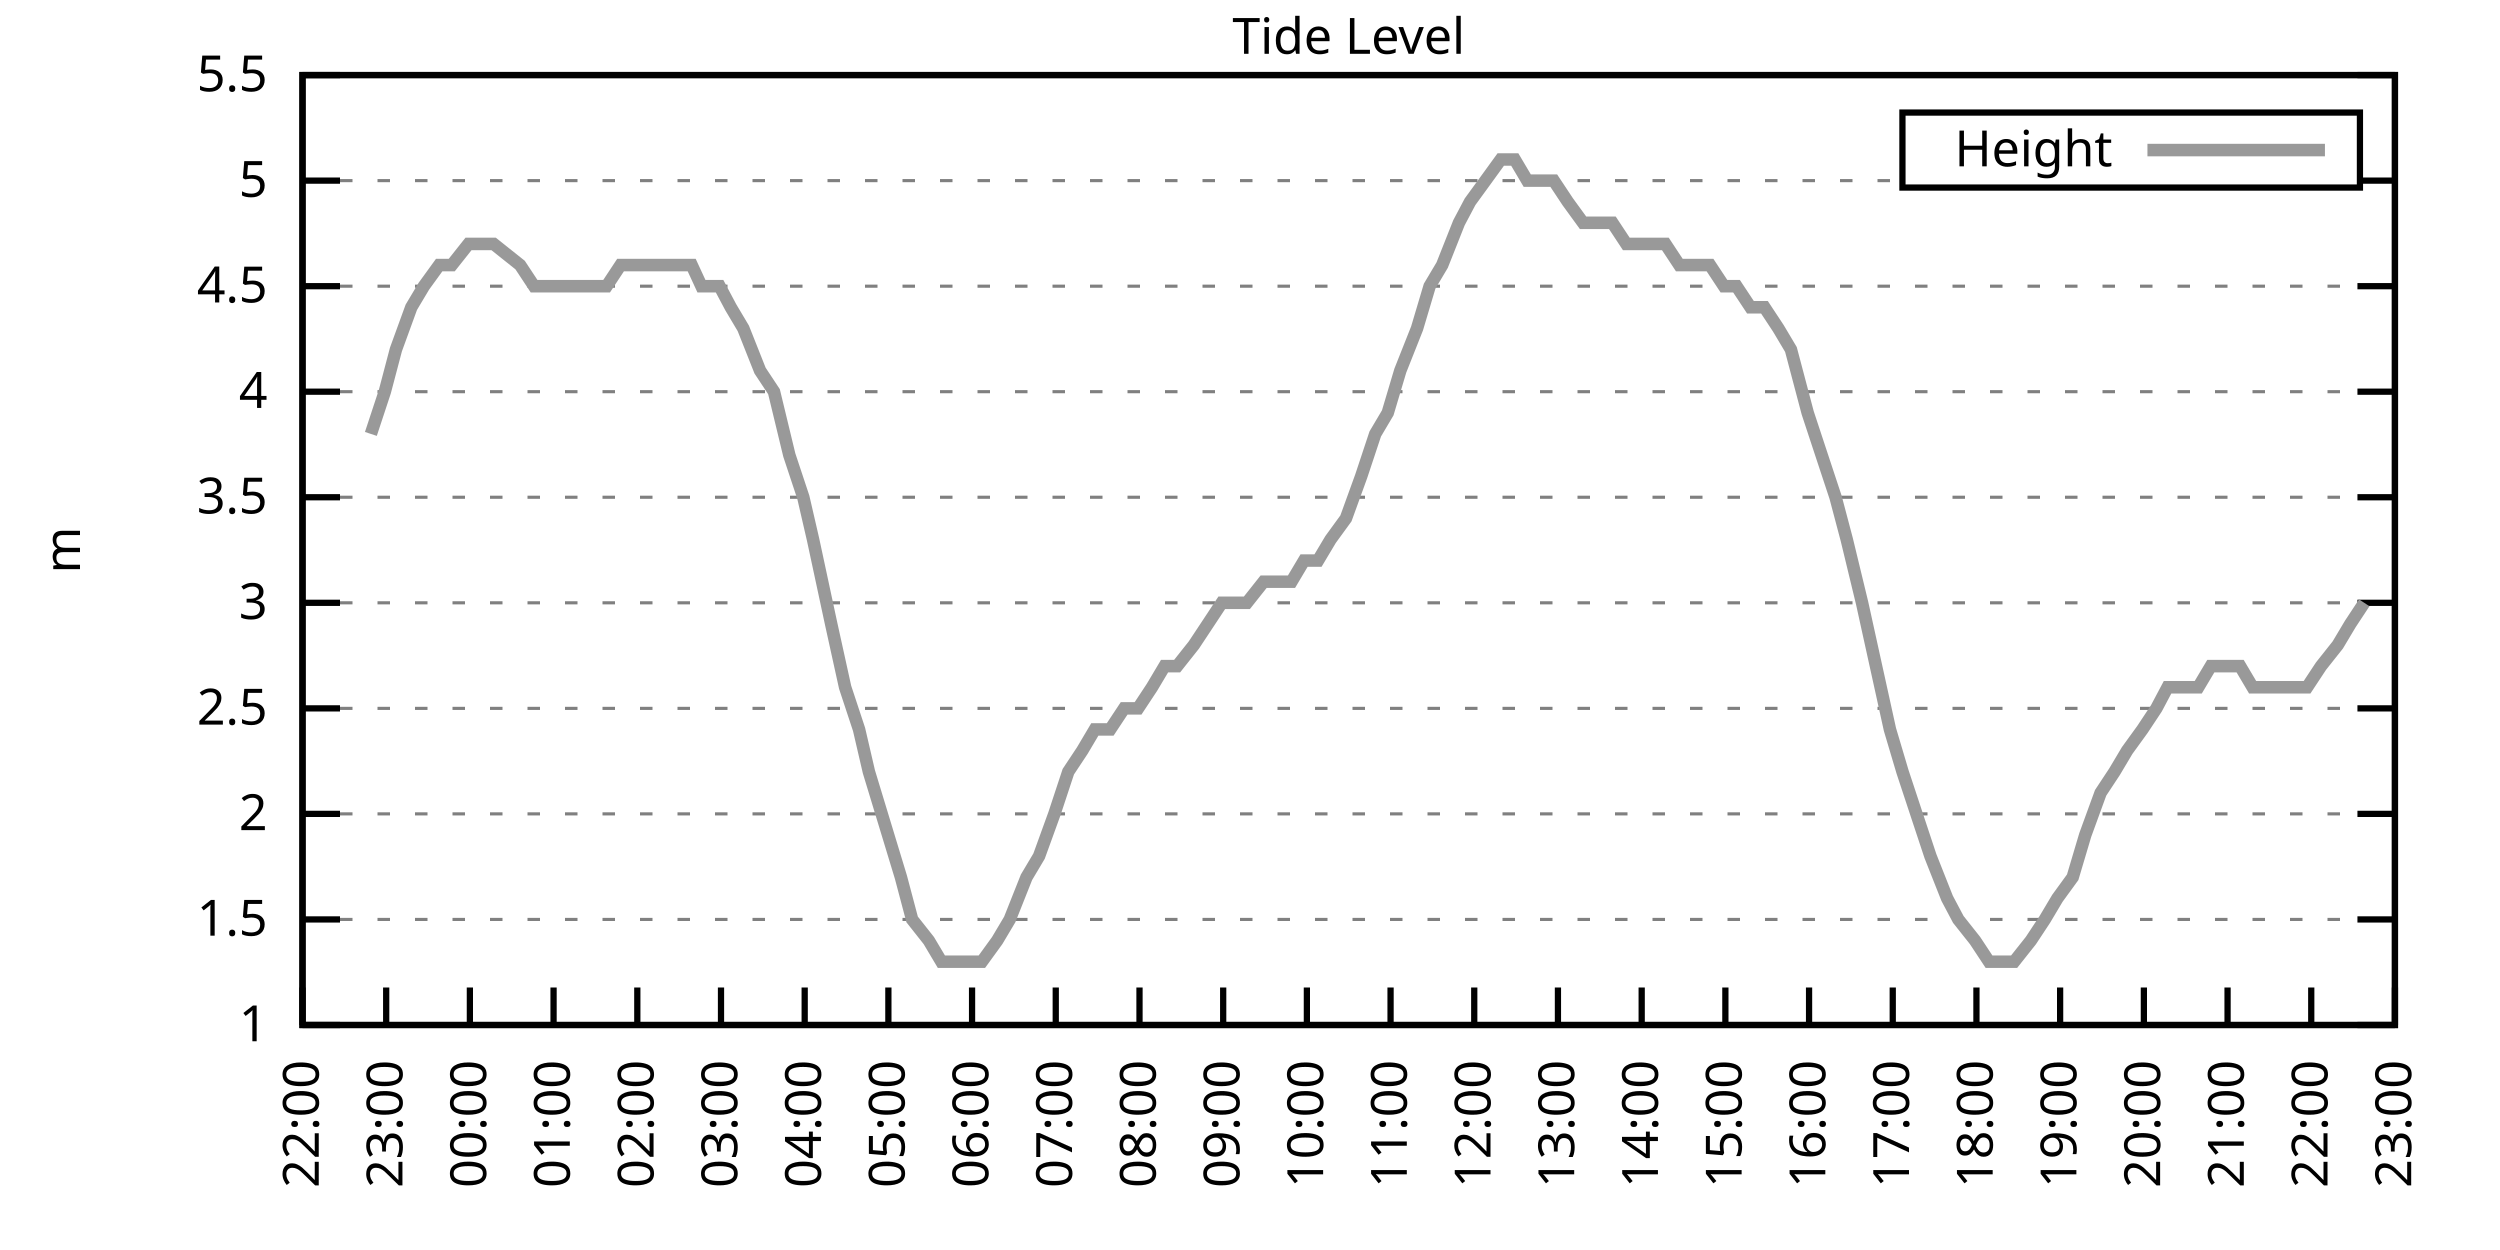
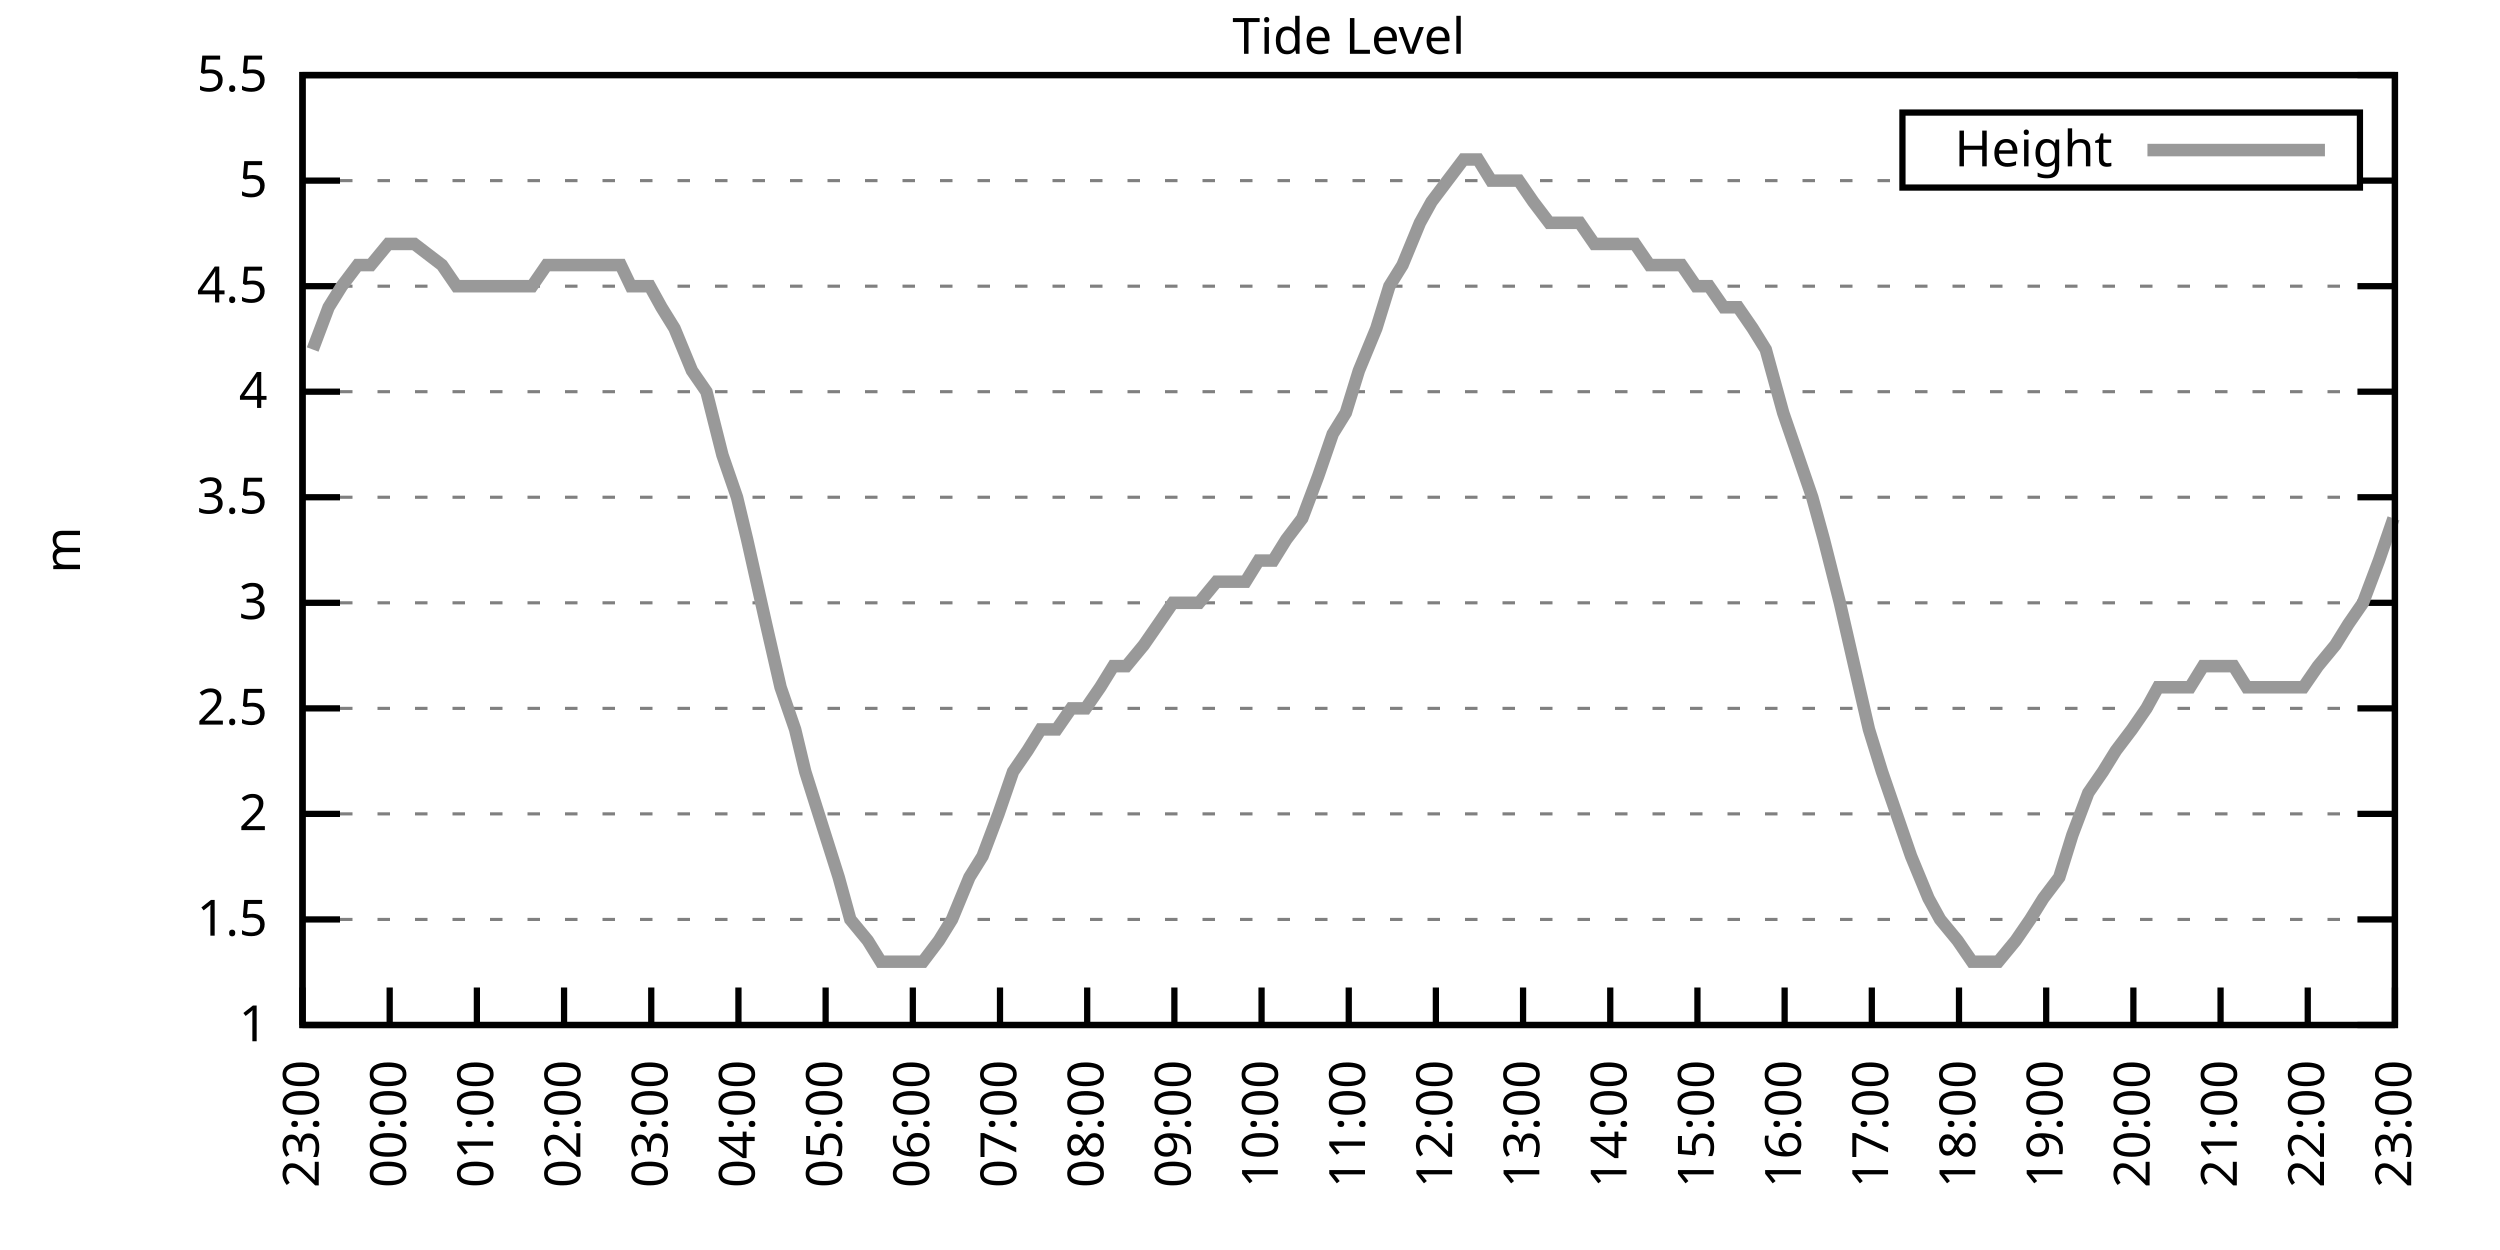
<svg xmlns="http://www.w3.org/2000/svg" xmlns:xlink="http://www.w3.org/1999/xlink" width="400" height="200" viewBox="0 0 400 200">
  <g id="gnuplot_canvas">
    <rect x="0" y="0" width="400" height="200" fill="none" />
    <defs>
      <circle id="gpDot" r="0.5" stroke-width="0.5" stroke="currentColor" />
      <path id="gpPt0" stroke-width="0.333" stroke="currentColor" d="M-1,0 h2 M0,-1 v2" />
      <path id="gpPt1" stroke-width="0.333" stroke="currentColor" d="M-1,-1 L1,1 M1,-1 L-1,1" />
      <path id="gpPt2" stroke-width="0.333" stroke="currentColor" d="M-1,0 L1,0 M0,-1 L0,1 M-1,-1 L1,1 M-1,1 L1,-1" />
      <rect id="gpPt3" stroke-width="0.333" stroke="currentColor" x="-1" y="-1" width="2" height="2" />
      <rect id="gpPt4" stroke-width="0.333" stroke="currentColor" fill="currentColor" x="-1" y="-1" width="2" height="2" />
      <circle id="gpPt5" stroke-width="0.333" stroke="currentColor" cx="0" cy="0" r="1" />
      <use xlink:href="#gpPt5" id="gpPt6" fill="currentColor" stroke="none" />
      <path id="gpPt7" stroke-width="0.333" stroke="currentColor" d="M0,-1.33 L-1.33,0.67 L1.33,0.67 z" />
      <use xlink:href="#gpPt7" id="gpPt8" fill="currentColor" stroke="none" />
      <use xlink:href="#gpPt7" id="gpPt9" stroke="currentColor" transform="rotate(180)" />
      <use xlink:href="#gpPt9" id="gpPt10" fill="currentColor" stroke="none" />
      <use xlink:href="#gpPt3" id="gpPt11" stroke="currentColor" transform="rotate(45)" />
      <use xlink:href="#gpPt11" id="gpPt12" fill="currentColor" stroke="none" />
      <path id="gpPt13" stroke-width="0.333" stroke="currentColor" d="M0,1.330 L1.265,0.411 L0.782,-1.067 L-0.782,-1.076 L-1.265,0.411 z" />
      <use xlink:href="#gpPt13" id="gpPt14" fill="currentColor" stroke="none" />
      <filter id="textbox" filterUnits="objectBoundingBox" x="0" y="0" height="1" width="1">
        <feFlood flood-color="white" flood-opacity="1" result="bgnd" />
        <feComposite in="SourceGraphic" in2="bgnd" operator="atop" />
      </filter>
      <filter id="greybox" filterUnits="objectBoundingBox" x="0" y="0" height="1" width="1">
        <feFlood flood-color="lightgrey" flood-opacity="1" result="grey" />
        <feComposite in="SourceGraphic" in2="grey" operator="atop" />
      </filter>
    </defs>
    <g fill="none" color="white" stroke="currentColor" stroke-width="1.00" stroke-linecap="butt" stroke-linejoin="miter">
</g>
    <g fill="none" color="black" stroke="currentColor" stroke-width="1.00" stroke-linecap="butt" stroke-linejoin="miter">
      <g stroke="none" shape-rendering="crispEdges">
        <polygon fill="rgb(255, 255, 255)" points="48.40,164.00 383.18,164.00 383.18,12.02 48.40,12.02 " />
      </g>
    </g>
    <g fill="none" color="black" stroke="currentColor" stroke-width="1.00" stroke-linecap="butt" stroke-linejoin="miter">
</g>
    <g fill="none" color="black" stroke="black" stroke-width="0.50" stroke-linecap="butt" stroke-linejoin="miter">
</g>
    <g fill="none" color="gray" stroke="currentColor" stroke-width="0.50" stroke-linecap="butt" stroke-linejoin="miter">
      <path stroke="gray" stroke-dasharray="2,4" class="gridline" d="M48.40,164.00 L383.19,164.00  " />
    </g>
    <g fill="none" color="gray" stroke="gray" stroke-width="1.00" stroke-linecap="butt" stroke-linejoin="miter">
</g>
    <g fill="none" color="black" stroke="currentColor" stroke-width="1.00" stroke-linecap="butt" stroke-linejoin="miter">
      <path stroke="black" d="M48.40,164.00 L54.40,164.00 M383.19,164.00 L377.19,164.00  " />
      <g transform="translate(42.80,166.60)" stroke="none" fill="black" font-family="Sans" font-size="8.00" text-anchor="end">
        <text>
          <tspan font-family="Sans"> 1</tspan>
        </text>
      </g>
    </g>
    <g fill="none" color="black" stroke="currentColor" stroke-width="1.00" stroke-linecap="butt" stroke-linejoin="miter">
</g>
    <g fill="none" color="black" stroke="black" stroke-width="0.50" stroke-linecap="butt" stroke-linejoin="miter">
</g>
    <g fill="none" color="gray" stroke="currentColor" stroke-width="0.50" stroke-linecap="butt" stroke-linejoin="miter">
      <path stroke="gray" stroke-dasharray="2,4" class="gridline" d="M48.40,147.11 L383.19,147.11  " />
    </g>
    <g fill="none" color="gray" stroke="gray" stroke-width="1.00" stroke-linecap="butt" stroke-linejoin="miter">
</g>
    <g fill="none" color="black" stroke="currentColor" stroke-width="1.00" stroke-linecap="butt" stroke-linejoin="miter">
      <path stroke="black" d="M48.40,147.11 L54.40,147.11 M383.19,147.11 L377.19,147.11  " />
      <g transform="translate(42.80,149.71)" stroke="none" fill="black" font-family="Sans" font-size="8.00" text-anchor="end">
        <text>
          <tspan font-family="Sans"> 1.5</tspan>
        </text>
      </g>
    </g>
    <g fill="none" color="black" stroke="currentColor" stroke-width="1.00" stroke-linecap="butt" stroke-linejoin="miter">
</g>
    <g fill="none" color="black" stroke="black" stroke-width="0.50" stroke-linecap="butt" stroke-linejoin="miter">
</g>
    <g fill="none" color="gray" stroke="currentColor" stroke-width="0.50" stroke-linecap="butt" stroke-linejoin="miter">
      <path stroke="gray" stroke-dasharray="2,4" class="gridline" d="M48.40,130.22 L383.19,130.22  " />
    </g>
    <g fill="none" color="gray" stroke="gray" stroke-width="1.00" stroke-linecap="butt" stroke-linejoin="miter">
</g>
    <g fill="none" color="black" stroke="currentColor" stroke-width="1.00" stroke-linecap="butt" stroke-linejoin="miter">
      <path stroke="black" d="M48.40,130.22 L54.40,130.22 M383.19,130.22 L377.19,130.22  " />
      <g transform="translate(42.80,132.82)" stroke="none" fill="black" font-family="Sans" font-size="8.00" text-anchor="end">
        <text>
          <tspan font-family="Sans"> 2</tspan>
        </text>
      </g>
    </g>
    <g fill="none" color="black" stroke="currentColor" stroke-width="1.00" stroke-linecap="butt" stroke-linejoin="miter">
</g>
    <g fill="none" color="black" stroke="black" stroke-width="0.50" stroke-linecap="butt" stroke-linejoin="miter">
</g>
    <g fill="none" color="gray" stroke="currentColor" stroke-width="0.50" stroke-linecap="butt" stroke-linejoin="miter">
      <path stroke="gray" stroke-dasharray="2,4" class="gridline" d="M48.40,113.34 L383.19,113.34  " />
    </g>
    <g fill="none" color="gray" stroke="gray" stroke-width="1.00" stroke-linecap="butt" stroke-linejoin="miter">
</g>
    <g fill="none" color="black" stroke="currentColor" stroke-width="1.00" stroke-linecap="butt" stroke-linejoin="miter">
      <path stroke="black" d="M48.40,113.34 L54.40,113.34 M383.19,113.34 L377.19,113.34  " />
      <g transform="translate(42.80,115.94)" stroke="none" fill="black" font-family="Sans" font-size="8.00" text-anchor="end">
        <text>
          <tspan font-family="Sans"> 2.5</tspan>
        </text>
      </g>
    </g>
    <g fill="none" color="black" stroke="currentColor" stroke-width="1.00" stroke-linecap="butt" stroke-linejoin="miter">
</g>
    <g fill="none" color="black" stroke="black" stroke-width="0.50" stroke-linecap="butt" stroke-linejoin="miter">
</g>
    <g fill="none" color="gray" stroke="currentColor" stroke-width="0.50" stroke-linecap="butt" stroke-linejoin="miter">
      <path stroke="gray" stroke-dasharray="2,4" class="gridline" d="M48.40,96.45 L383.19,96.45  " />
    </g>
    <g fill="none" color="gray" stroke="gray" stroke-width="1.00" stroke-linecap="butt" stroke-linejoin="miter">
</g>
    <g fill="none" color="black" stroke="currentColor" stroke-width="1.00" stroke-linecap="butt" stroke-linejoin="miter">
      <path stroke="black" d="M48.40,96.45 L54.40,96.45 M383.19,96.45 L377.19,96.45  " />
      <g transform="translate(42.80,99.05)" stroke="none" fill="black" font-family="Sans" font-size="8.00" text-anchor="end">
        <text>
          <tspan font-family="Sans"> 3</tspan>
        </text>
      </g>
    </g>
    <g fill="none" color="black" stroke="currentColor" stroke-width="1.00" stroke-linecap="butt" stroke-linejoin="miter">
</g>
    <g fill="none" color="black" stroke="black" stroke-width="0.50" stroke-linecap="butt" stroke-linejoin="miter">
</g>
    <g fill="none" color="gray" stroke="currentColor" stroke-width="0.50" stroke-linecap="butt" stroke-linejoin="miter">
      <path stroke="gray" stroke-dasharray="2,4" class="gridline" d="M48.40,79.56 L383.19,79.56  " />
    </g>
    <g fill="none" color="gray" stroke="gray" stroke-width="1.00" stroke-linecap="butt" stroke-linejoin="miter">
</g>
    <g fill="none" color="black" stroke="currentColor" stroke-width="1.00" stroke-linecap="butt" stroke-linejoin="miter">
      <path stroke="black" d="M48.40,79.56 L54.40,79.56 M383.19,79.56 L377.19,79.56  " />
      <g transform="translate(42.80,82.16)" stroke="none" fill="black" font-family="Sans" font-size="8.00" text-anchor="end">
        <text>
          <tspan font-family="Sans"> 3.5</tspan>
        </text>
      </g>
    </g>
    <g fill="none" color="black" stroke="currentColor" stroke-width="1.00" stroke-linecap="butt" stroke-linejoin="miter">
</g>
    <g fill="none" color="black" stroke="black" stroke-width="0.50" stroke-linecap="butt" stroke-linejoin="miter">
</g>
    <g fill="none" color="gray" stroke="currentColor" stroke-width="0.50" stroke-linecap="butt" stroke-linejoin="miter">
      <path stroke="gray" stroke-dasharray="2,4" class="gridline" d="M48.40,62.67 L383.19,62.67  " />
    </g>
    <g fill="none" color="gray" stroke="gray" stroke-width="1.00" stroke-linecap="butt" stroke-linejoin="miter">
</g>
    <g fill="none" color="black" stroke="currentColor" stroke-width="1.00" stroke-linecap="butt" stroke-linejoin="miter">
      <path stroke="black" d="M48.40,62.67 L54.40,62.67 M383.19,62.67 L377.19,62.67  " />
      <g transform="translate(42.80,65.27)" stroke="none" fill="black" font-family="Sans" font-size="8.00" text-anchor="end">
        <text>
          <tspan font-family="Sans"> 4</tspan>
        </text>
      </g>
    </g>
    <g fill="none" color="black" stroke="currentColor" stroke-width="1.00" stroke-linecap="butt" stroke-linejoin="miter">
</g>
    <g fill="none" color="black" stroke="black" stroke-width="0.50" stroke-linecap="butt" stroke-linejoin="miter">
</g>
    <g fill="none" color="gray" stroke="currentColor" stroke-width="0.50" stroke-linecap="butt" stroke-linejoin="miter">
      <path stroke="gray" stroke-dasharray="2,4" class="gridline" d="M48.40,45.79 L383.19,45.79  " />
    </g>
    <g fill="none" color="gray" stroke="gray" stroke-width="1.00" stroke-linecap="butt" stroke-linejoin="miter">
</g>
    <g fill="none" color="black" stroke="currentColor" stroke-width="1.00" stroke-linecap="butt" stroke-linejoin="miter">
      <path stroke="black" d="M48.40,45.79 L54.40,45.79 M383.19,45.79 L377.19,45.79  " />
      <g transform="translate(42.80,48.39)" stroke="none" fill="black" font-family="Sans" font-size="8.00" text-anchor="end">
        <text>
          <tspan font-family="Sans"> 4.5</tspan>
        </text>
      </g>
    </g>
    <g fill="none" color="black" stroke="currentColor" stroke-width="1.00" stroke-linecap="butt" stroke-linejoin="miter">
</g>
    <g fill="none" color="black" stroke="black" stroke-width="0.50" stroke-linecap="butt" stroke-linejoin="miter">
</g>
    <g fill="none" color="gray" stroke="currentColor" stroke-width="0.50" stroke-linecap="butt" stroke-linejoin="miter">
      <path stroke="gray" stroke-dasharray="2,4" class="gridline" d="M48.40,28.90 L304.39,28.90 M377.59,28.90 L383.19,28.90  " />
    </g>
    <g fill="none" color="gray" stroke="gray" stroke-width="1.00" stroke-linecap="butt" stroke-linejoin="miter">
</g>
    <g fill="none" color="black" stroke="currentColor" stroke-width="1.00" stroke-linecap="butt" stroke-linejoin="miter">
      <path stroke="black" d="M48.40,28.90 L54.40,28.90 M383.19,28.90 L377.19,28.90  " />
      <g transform="translate(42.80,31.50)" stroke="none" fill="black" font-family="Sans" font-size="8.00" text-anchor="end">
        <text>
          <tspan font-family="Sans"> 5</tspan>
        </text>
      </g>
    </g>
    <g fill="none" color="black" stroke="currentColor" stroke-width="1.00" stroke-linecap="butt" stroke-linejoin="miter">
</g>
    <g fill="none" color="black" stroke="black" stroke-width="0.50" stroke-linecap="butt" stroke-linejoin="miter">
</g>
    <g fill="none" color="gray" stroke="currentColor" stroke-width="0.50" stroke-linecap="butt" stroke-linejoin="miter">
      <path stroke="gray" stroke-dasharray="2,4" class="gridline" d="M48.40,12.01 L383.19,12.01  " />
    </g>
    <g fill="none" color="gray" stroke="gray" stroke-width="1.00" stroke-linecap="butt" stroke-linejoin="miter">
</g>
    <g fill="none" color="black" stroke="currentColor" stroke-width="1.00" stroke-linecap="butt" stroke-linejoin="miter">
      <path stroke="black" d="M48.40,12.01 L54.40,12.01 M383.19,12.01 L377.19,12.01  " />
      <g transform="translate(42.80,14.61)" stroke="none" fill="black" font-family="Sans" font-size="8.00" text-anchor="end">
        <text>
          <tspan font-family="Sans"> 5.5</tspan>
        </text>
      </g>
    </g>
    <g fill="none" color="black" stroke="currentColor" stroke-width="1.00" stroke-linecap="butt" stroke-linejoin="miter">
      <path stroke="black" d="M48.40,164.00 L48.40,158.00  " />
      <g transform="translate(51.00,169.60) rotate(270.00)" stroke="none" fill="black" font-family="Sans" font-size="8.00" text-anchor="end">
        <text>
-           <tspan font-family="Sans">22:00</tspan>
-         </text>
-       </g>
-     </g>
-     <g fill="none" color="black" stroke="currentColor" stroke-width="1.00" stroke-linecap="butt" stroke-linejoin="miter">
-       <path stroke="black" d="M61.79,164.00 L61.79,158.00  " />
-       <g transform="translate(64.39,169.60) rotate(270.00)" stroke="none" fill="black" font-family="Sans" font-size="8.00" text-anchor="end">
-         <text>
          <tspan font-family="Sans">23:00</tspan>
        </text>
      </g>
    </g>
    <g fill="none" color="black" stroke="currentColor" stroke-width="1.00" stroke-linecap="butt" stroke-linejoin="miter">
-       <path stroke="black" d="M75.18,164.00 L75.18,158.00  " />
-       <g transform="translate(77.78,169.60) rotate(270.00)" stroke="none" fill="black" font-family="Sans" font-size="8.00" text-anchor="end">
+       <path stroke="black" d="M62.35,164.00 L62.35,158.00  " />
+       <g transform="translate(64.95,169.60) rotate(270.00)" stroke="none" fill="black" font-family="Sans" font-size="8.00" text-anchor="end">
        <text>
          <tspan font-family="Sans">00:00</tspan>
        </text>
      </g>
    </g>
    <g fill="none" color="black" stroke="currentColor" stroke-width="1.00" stroke-linecap="butt" stroke-linejoin="miter">
-       <path stroke="black" d="M88.57,164.00 L88.57,158.00  " />
-       <g transform="translate(91.17,169.60) rotate(270.00)" stroke="none" fill="black" font-family="Sans" font-size="8.00" text-anchor="end">
+       <path stroke="black" d="M76.30,164.00 L76.30,158.00  " />
+       <g transform="translate(78.90,169.60) rotate(270.00)" stroke="none" fill="black" font-family="Sans" font-size="8.00" text-anchor="end">
        <text>
          <tspan font-family="Sans">01:00</tspan>
        </text>
      </g>
    </g>
    <g fill="none" color="black" stroke="currentColor" stroke-width="1.00" stroke-linecap="butt" stroke-linejoin="miter">
-       <path stroke="black" d="M101.97,164.00 L101.97,158.00  " />
-       <g transform="translate(104.57,169.60) rotate(270.00)" stroke="none" fill="black" font-family="Sans" font-size="8.00" text-anchor="end">
+       <path stroke="black" d="M90.25,164.00 L90.25,158.00  " />
+       <g transform="translate(92.85,169.60) rotate(270.00)" stroke="none" fill="black" font-family="Sans" font-size="8.00" text-anchor="end">
        <text>
          <tspan font-family="Sans">02:00</tspan>
        </text>
      </g>
    </g>
    <g fill="none" color="black" stroke="currentColor" stroke-width="1.00" stroke-linecap="butt" stroke-linejoin="miter">
-       <path stroke="black" d="M115.36,164.00 L115.36,158.00  " />
-       <g transform="translate(117.96,169.60) rotate(270.00)" stroke="none" fill="black" font-family="Sans" font-size="8.00" text-anchor="end">
+       <path stroke="black" d="M104.20,164.00 L104.20,158.00  " />
+       <g transform="translate(106.80,169.60) rotate(270.00)" stroke="none" fill="black" font-family="Sans" font-size="8.00" text-anchor="end">
        <text>
          <tspan font-family="Sans">03:00</tspan>
        </text>
      </g>
    </g>
    <g fill="none" color="black" stroke="currentColor" stroke-width="1.00" stroke-linecap="butt" stroke-linejoin="miter">
-       <path stroke="black" d="M128.75,164.00 L128.75,158.00  " />
-       <g transform="translate(131.35,169.60) rotate(270.00)" stroke="none" fill="black" font-family="Sans" font-size="8.00" text-anchor="end">
+       <path stroke="black" d="M118.15,164.00 L118.15,158.00  " />
+       <g transform="translate(120.75,169.60) rotate(270.00)" stroke="none" fill="black" font-family="Sans" font-size="8.00" text-anchor="end">
        <text>
          <tspan font-family="Sans">04:00</tspan>
        </text>
      </g>
    </g>
    <g fill="none" color="black" stroke="currentColor" stroke-width="1.00" stroke-linecap="butt" stroke-linejoin="miter">
-       <path stroke="black" d="M142.14,164.00 L142.14,158.00  " />
-       <g transform="translate(144.74,169.60) rotate(270.00)" stroke="none" fill="black" font-family="Sans" font-size="8.00" text-anchor="end">
+       <path stroke="black" d="M132.10,164.00 L132.10,158.00  " />
+       <g transform="translate(134.70,169.60) rotate(270.00)" stroke="none" fill="black" font-family="Sans" font-size="8.00" text-anchor="end">
        <text>
          <tspan font-family="Sans">05:00</tspan>
        </text>
      </g>
    </g>
    <g fill="none" color="black" stroke="currentColor" stroke-width="1.00" stroke-linecap="butt" stroke-linejoin="miter">
-       <path stroke="black" d="M155.53,164.00 L155.53,158.00  " />
-       <g transform="translate(158.13,169.60) rotate(270.00)" stroke="none" fill="black" font-family="Sans" font-size="8.00" text-anchor="end">
+       <path stroke="black" d="M146.05,164.00 L146.05,158.00  " />
+       <g transform="translate(148.65,169.60) rotate(270.00)" stroke="none" fill="black" font-family="Sans" font-size="8.00" text-anchor="end">
        <text>
          <tspan font-family="Sans">06:00</tspan>
        </text>
      </g>
    </g>
    <g fill="none" color="black" stroke="currentColor" stroke-width="1.00" stroke-linecap="butt" stroke-linejoin="miter">
-       <path stroke="black" d="M168.92,164.00 L168.92,158.00  " />
-       <g transform="translate(171.52,169.60) rotate(270.00)" stroke="none" fill="black" font-family="Sans" font-size="8.00" text-anchor="end">
+       <path stroke="black" d="M160.00,164.00 L160.00,158.00  " />
+       <g transform="translate(162.60,169.60) rotate(270.00)" stroke="none" fill="black" font-family="Sans" font-size="8.00" text-anchor="end">
        <text>
          <tspan font-family="Sans">07:00</tspan>
        </text>
      </g>
    </g>
    <g fill="none" color="black" stroke="currentColor" stroke-width="1.00" stroke-linecap="butt" stroke-linejoin="miter">
-       <path stroke="black" d="M182.32,164.00 L182.32,158.00  " />
-       <g transform="translate(184.92,169.60) rotate(270.00)" stroke="none" fill="black" font-family="Sans" font-size="8.00" text-anchor="end">
+       <path stroke="black" d="M173.95,164.00 L173.95,158.00  " />
+       <g transform="translate(176.55,169.60) rotate(270.00)" stroke="none" fill="black" font-family="Sans" font-size="8.00" text-anchor="end">
        <text>
          <tspan font-family="Sans">08:00</tspan>
        </text>
      </g>
    </g>
    <g fill="none" color="black" stroke="currentColor" stroke-width="1.00" stroke-linecap="butt" stroke-linejoin="miter">
-       <path stroke="black" d="M195.71,164.00 L195.71,158.00  " />
-       <g transform="translate(198.31,169.60) rotate(270.00)" stroke="none" fill="black" font-family="Sans" font-size="8.00" text-anchor="end">
+       <path stroke="black" d="M187.90,164.00 L187.90,158.00  " />
+       <g transform="translate(190.50,169.60) rotate(270.00)" stroke="none" fill="black" font-family="Sans" font-size="8.00" text-anchor="end">
        <text>
          <tspan font-family="Sans">09:00</tspan>
        </text>
      </g>
    </g>
    <g fill="none" color="black" stroke="currentColor" stroke-width="1.00" stroke-linecap="butt" stroke-linejoin="miter">
-       <path stroke="black" d="M209.10,164.00 L209.10,158.00  " />
-       <g transform="translate(211.70,169.60) rotate(270.00)" stroke="none" fill="black" font-family="Sans" font-size="8.00" text-anchor="end">
+       <path stroke="black" d="M201.85,164.00 L201.85,158.00  " />
+       <g transform="translate(204.45,169.60) rotate(270.00)" stroke="none" fill="black" font-family="Sans" font-size="8.00" text-anchor="end">
        <text>
          <tspan font-family="Sans">10:00</tspan>
        </text>
      </g>
    </g>
    <g fill="none" color="black" stroke="currentColor" stroke-width="1.00" stroke-linecap="butt" stroke-linejoin="miter">
-       <path stroke="black" d="M222.49,164.00 L222.49,158.00  " />
-       <g transform="translate(225.09,169.60) rotate(270.00)" stroke="none" fill="black" font-family="Sans" font-size="8.00" text-anchor="end">
+       <path stroke="black" d="M215.80,164.00 L215.80,158.00  " />
+       <g transform="translate(218.40,169.60) rotate(270.00)" stroke="none" fill="black" font-family="Sans" font-size="8.00" text-anchor="end">
        <text>
          <tspan font-family="Sans">11:00</tspan>
        </text>
      </g>
    </g>
    <g fill="none" color="black" stroke="currentColor" stroke-width="1.00" stroke-linecap="butt" stroke-linejoin="miter">
-       <path stroke="black" d="M235.88,164.00 L235.88,158.00  " />
-       <g transform="translate(238.48,169.60) rotate(270.00)" stroke="none" fill="black" font-family="Sans" font-size="8.00" text-anchor="end">
+       <path stroke="black" d="M229.74,164.00 L229.74,158.00  " />
+       <g transform="translate(232.34,169.60) rotate(270.00)" stroke="none" fill="black" font-family="Sans" font-size="8.00" text-anchor="end">
        <text>
          <tspan font-family="Sans">12:00</tspan>
        </text>
      </g>
    </g>
    <g fill="none" color="black" stroke="currentColor" stroke-width="1.00" stroke-linecap="butt" stroke-linejoin="miter">
-       <path stroke="black" d="M249.27,164.00 L249.27,158.00  " />
-       <g transform="translate(251.87,169.60) rotate(270.00)" stroke="none" fill="black" font-family="Sans" font-size="8.00" text-anchor="end">
+       <path stroke="black" d="M243.69,164.00 L243.69,158.00  " />
+       <g transform="translate(246.29,169.60) rotate(270.00)" stroke="none" fill="black" font-family="Sans" font-size="8.00" text-anchor="end">
        <text>
          <tspan font-family="Sans">13:00</tspan>
        </text>
      </g>
    </g>
    <g fill="none" color="black" stroke="currentColor" stroke-width="1.00" stroke-linecap="butt" stroke-linejoin="miter">
-       <path stroke="black" d="M262.67,164.00 L262.67,158.00  " />
-       <g transform="translate(265.27,169.60) rotate(270.00)" stroke="none" fill="black" font-family="Sans" font-size="8.00" text-anchor="end">
+       <path stroke="black" d="M257.64,164.00 L257.64,158.00  " />
+       <g transform="translate(260.24,169.60) rotate(270.00)" stroke="none" fill="black" font-family="Sans" font-size="8.00" text-anchor="end">
        <text>
          <tspan font-family="Sans">14:00</tspan>
        </text>
      </g>
    </g>
    <g fill="none" color="black" stroke="currentColor" stroke-width="1.00" stroke-linecap="butt" stroke-linejoin="miter">
-       <path stroke="black" d="M276.06,164.00 L276.06,158.00  " />
-       <g transform="translate(278.66,169.60) rotate(270.00)" stroke="none" fill="black" font-family="Sans" font-size="8.00" text-anchor="end">
+       <path stroke="black" d="M271.59,164.00 L271.59,158.00  " />
+       <g transform="translate(274.19,169.60) rotate(270.00)" stroke="none" fill="black" font-family="Sans" font-size="8.00" text-anchor="end">
        <text>
          <tspan font-family="Sans">15:00</tspan>
        </text>
      </g>
    </g>
    <g fill="none" color="black" stroke="currentColor" stroke-width="1.00" stroke-linecap="butt" stroke-linejoin="miter">
-       <path stroke="black" d="M289.45,164.00 L289.45,158.00  " />
-       <g transform="translate(292.05,169.60) rotate(270.00)" stroke="none" fill="black" font-family="Sans" font-size="8.00" text-anchor="end">
+       <path stroke="black" d="M285.54,164.00 L285.54,158.00  " />
+       <g transform="translate(288.14,169.60) rotate(270.00)" stroke="none" fill="black" font-family="Sans" font-size="8.00" text-anchor="end">
        <text>
          <tspan font-family="Sans">16:00</tspan>
        </text>
      </g>
    </g>
    <g fill="none" color="black" stroke="currentColor" stroke-width="1.00" stroke-linecap="butt" stroke-linejoin="miter">
-       <path stroke="black" d="M302.84,164.00 L302.84,158.00  " />
-       <g transform="translate(305.44,169.60) rotate(270.00)" stroke="none" fill="black" font-family="Sans" font-size="8.00" text-anchor="end">
+       <path stroke="black" d="M299.49,164.00 L299.49,158.00  " />
+       <g transform="translate(302.09,169.60) rotate(270.00)" stroke="none" fill="black" font-family="Sans" font-size="8.00" text-anchor="end">
        <text>
          <tspan font-family="Sans">17:00</tspan>
        </text>
      </g>
    </g>
    <g fill="none" color="black" stroke="currentColor" stroke-width="1.00" stroke-linecap="butt" stroke-linejoin="miter">
-       <path stroke="black" d="M316.23,164.00 L316.23,158.00  " />
-       <g transform="translate(318.83,169.60) rotate(270.00)" stroke="none" fill="black" font-family="Sans" font-size="8.00" text-anchor="end">
+       <path stroke="black" d="M313.44,164.00 L313.44,158.00  " />
+       <g transform="translate(316.04,169.60) rotate(270.00)" stroke="none" fill="black" font-family="Sans" font-size="8.00" text-anchor="end">
        <text>
          <tspan font-family="Sans">18:00</tspan>
        </text>
      </g>
    </g>
    <g fill="none" color="black" stroke="currentColor" stroke-width="1.00" stroke-linecap="butt" stroke-linejoin="miter">
-       <path stroke="black" d="M329.62,164.00 L329.62,158.00  " />
-       <g transform="translate(332.22,169.60) rotate(270.00)" stroke="none" fill="black" font-family="Sans" font-size="8.00" text-anchor="end">
+       <path stroke="black" d="M327.39,164.00 L327.39,158.00  " />
+       <g transform="translate(329.99,169.60) rotate(270.00)" stroke="none" fill="black" font-family="Sans" font-size="8.00" text-anchor="end">
        <text>
          <tspan font-family="Sans">19:00</tspan>
        </text>
      </g>
    </g>
    <g fill="none" color="black" stroke="currentColor" stroke-width="1.00" stroke-linecap="butt" stroke-linejoin="miter">
-       <path stroke="black" d="M343.02,164.00 L343.02,158.00  " />
-       <g transform="translate(345.62,169.60) rotate(270.00)" stroke="none" fill="black" font-family="Sans" font-size="8.00" text-anchor="end">
+       <path stroke="black" d="M341.34,164.00 L341.34,158.00  " />
+       <g transform="translate(343.94,169.60) rotate(270.00)" stroke="none" fill="black" font-family="Sans" font-size="8.00" text-anchor="end">
        <text>
          <tspan font-family="Sans">20:00</tspan>
        </text>
      </g>
    </g>
    <g fill="none" color="black" stroke="currentColor" stroke-width="1.00" stroke-linecap="butt" stroke-linejoin="miter">
-       <path stroke="black" d="M356.41,164.00 L356.41,158.00  " />
-       <g transform="translate(359.01,169.60) rotate(270.00)" stroke="none" fill="black" font-family="Sans" font-size="8.00" text-anchor="end">
+       <path stroke="black" d="M355.29,164.00 L355.29,158.00  " />
+       <g transform="translate(357.89,169.60) rotate(270.00)" stroke="none" fill="black" font-family="Sans" font-size="8.00" text-anchor="end">
        <text>
          <tspan font-family="Sans">21:00</tspan>
        </text>
      </g>
    </g>
    <g fill="none" color="black" stroke="currentColor" stroke-width="1.00" stroke-linecap="butt" stroke-linejoin="miter">
-       <path stroke="black" d="M369.80,164.00 L369.80,158.00  " />
-       <g transform="translate(372.40,169.60) rotate(270.00)" stroke="none" fill="black" font-family="Sans" font-size="8.00" text-anchor="end">
+       <path stroke="black" d="M369.24,164.00 L369.24,158.00  " />
+       <g transform="translate(371.84,169.60) rotate(270.00)" stroke="none" fill="black" font-family="Sans" font-size="8.00" text-anchor="end">
        <text>
          <tspan font-family="Sans">22:00</tspan>
        </text>
      </g>
    </g>
    <g fill="none" color="black" stroke="currentColor" stroke-width="1.00" stroke-linecap="butt" stroke-linejoin="miter">
      <path stroke="black" d="M383.19,164.00 L383.19,158.00  " />
      <g transform="translate(385.79,169.60) rotate(270.00)" stroke="none" fill="black" font-family="Sans" font-size="8.00" text-anchor="end">
        <text>
          <tspan font-family="Sans">23:00</tspan>
        </text>
      </g>
    </g>
    <g fill="none" color="black" stroke="currentColor" stroke-width="1.00" stroke-linecap="butt" stroke-linejoin="miter">
</g>
    <g fill="none" color="black" stroke="currentColor" stroke-width="1.00" stroke-linecap="butt" stroke-linejoin="miter">
      <path stroke="black" d="M48.40,12.01 L48.40,164.00 L383.19,164.00 L383.19,12.01 L48.40,12.01 Z  " />
    </g>
    <g fill="none" color="black" stroke="currentColor" stroke-width="1.00" stroke-linecap="butt" stroke-linejoin="miter">
</g>
    <g fill="none" color="black" stroke="currentColor" stroke-width="1.00" stroke-linecap="butt" stroke-linejoin="miter">
      <path stroke="black" d="M304.39,30.01 L304.39,18.01 L377.59,18.01 L377.59,30.01 L304.39,30.01 Z  " />
    </g>
    <g id="Tide_level_plot_1">
      <g fill="none" color="white" stroke="black" stroke-width="2.00" stroke-linecap="butt" stroke-linejoin="miter">
</g>
      <g fill="none" color="black" stroke="currentColor" stroke-width="2.00" stroke-linecap="butt" stroke-linejoin="miter">
        <g transform="translate(337.99,26.61)" stroke="none" fill="black" font-family="Sans" font-size="8.00" text-anchor="end">
          <text>
            <tspan font-family="Sans">Height</tspan>
          </text>
        </g>
      </g>
      <g fill="none" color="black" stroke="currentColor" stroke-width="2.00" stroke-linecap="butt" stroke-linejoin="miter">
-         <path stroke="rgb(153, 153, 153)" d="M343.59,24.01 L371.99,24.01 M59.34,69.43 L61.57,62.67 L63.35,55.92 L65.81,49.16 L67.82,45.79 L70.27,42.41   L72.28,42.41 L74.96,39.03 L76.97,39.03 L78.98,39.03 L83.22,42.41 L85.45,45.79 L87.91,45.79 L89.91,45.79   L92.82,45.79 L94.60,45.79 L97.06,45.79 L99.29,42.41 L101.74,42.41 L103.98,42.41 L105.76,42.41 L107.77,42.41   L110.67,42.41 L112.23,45.79 L115.13,45.79 L116.92,49.16 L118.93,52.54 L121.61,59.30 L123.84,62.67 L126.29,72.81   L128.53,79.56 L130.09,86.32 L132.99,99.83 L135.22,109.96 L137.45,116.71 L139.02,123.47 L144.15,140.36 L145.94,147.11   L148.61,150.49 L150.62,153.87 L153.08,153.87 L155.09,153.87 L157.10,153.87 L159.55,150.49 L161.56,147.11 L164.24,140.36   L166.25,136.98 L168.70,130.22 L170.93,123.47 L173.17,120.09 L175.17,116.71 L177.63,116.71 L179.86,113.34 L182.09,113.34   L184.32,109.96 L186.33,106.58 L188.34,106.58 L191.02,103.20 L193.25,99.83 L195.48,96.45 L197.49,96.45 L199.50,96.45   L202.18,93.07 L204.19,93.07 L206.64,93.07 L208.65,89.69 L210.88,89.69 L212.89,86.32 L215.35,82.94 L217.80,76.18   L220.04,69.43 L222.04,66.05 L224.05,59.30 L226.73,52.54 L228.74,45.79 L230.75,42.41 L233.43,35.65 L235.21,32.28   L237.67,28.90 L240.12,25.52 L242.36,25.52 L244.36,28.90 L246.60,28.90 L248.60,28.90 L250.84,32.28 L253.29,35.65   L255.75,35.65 L257.98,35.65 L260.21,39.03 L262.44,39.03 L264.67,39.03 L266.46,39.03 L268.69,42.41 L271.15,42.41   L273.60,42.41 L275.83,45.79 L277.84,45.79 L280.07,49.16 L282.31,49.16 L284.54,52.54 L286.55,55.92 L289.23,66.05   L291.46,72.81 L293.69,79.56 L295.48,86.32 L297.93,96.45 L300.16,106.58 L302.39,116.71 L304.40,123.47 L306.63,130.22   L308.87,136.98 L311.54,143.73 L313.33,147.11 L316.01,150.49 L318.24,153.87 L320.47,153.87 L322.26,153.87 L324.94,150.49   L327.17,147.11 L329.18,143.73 L331.63,140.36 L333.64,133.60 L336.10,126.85 L338.33,123.47 L340.34,120.09 L342.79,116.71   L345.02,113.34 L346.81,109.96 L348.82,109.96 L351.72,109.96 L353.73,106.58 L355.96,106.58 L358.42,106.58 L360.42,109.96   L362.66,109.96 L365.11,109.96 L367.12,109.96 L369.13,109.96 L371.36,106.58 L374.04,103.20 L376.05,99.83 L378.28,96.45    " />
+         <path stroke="rgb(153, 153, 153)" d="M343.59,24.01 L371.99,24.01 M50.03,55.92 L52.58,49.16 L54.68,45.79 L57.23,42.41 L59.33,42.41 L62.12,39.03   L64.21,39.03 L66.30,39.03 L70.72,42.41 L73.04,45.79 L75.60,45.79 L77.69,45.79 L80.72,45.79 L82.58,45.79   L85.13,45.79 L87.46,42.41 L90.02,42.41 L92.34,42.41 L94.20,42.41 L96.29,42.41 L99.32,42.41 L100.94,45.79   L103.97,45.79 L105.83,49.16 L107.92,52.54 L110.71,59.30 L113.03,62.67 L115.59,72.81 L117.92,79.56 L119.54,86.32   L122.57,99.83 L124.89,109.96 L127.22,116.71 L128.84,123.47 L134.19,140.36 L136.05,147.11 L138.84,150.49 L140.93,153.87   L143.49,153.87 L145.58,153.87 L147.67,153.87 L150.23,150.49 L152.32,147.11 L155.11,140.36 L157.21,136.98 L159.76,130.22   L162.09,123.47 L164.41,120.09 L166.51,116.71 L169.06,116.71 L171.39,113.34 L173.71,113.34 L176.04,109.96 L178.13,106.58   L180.22,106.58 L183.01,103.20 L185.34,99.83 L187.66,96.45 L189.76,96.45 L191.85,96.45 L194.64,93.07 L196.73,93.07   L199.29,93.07 L201.38,89.69 L203.71,89.69 L205.80,86.32 L208.36,82.94 L210.91,76.18 L213.24,69.43 L215.33,66.05   L217.42,59.30 L220.21,52.54 L222.30,45.79 L224.40,42.41 L227.19,35.65 L229.05,32.28 L231.60,28.90 L234.16,25.52   L236.49,25.52 L238.58,28.90 L240.90,28.90 L243.00,28.90 L245.32,32.28 L247.88,35.65 L250.44,35.65 L252.76,35.65   L255.09,39.03 L257.41,39.03 L259.74,39.03 L261.60,39.03 L263.92,42.41 L266.48,42.41 L269.04,42.41 L271.36,45.79   L273.45,45.79 L275.78,49.16 L278.10,49.16 L280.43,52.54 L282.52,55.92 L285.31,66.05 L287.64,72.81 L289.96,79.56   L291.82,86.32 L294.38,96.45 L296.70,106.58 L299.03,116.71 L301.12,123.47 L303.44,130.22 L305.77,136.98 L308.56,143.73   L310.42,147.11 L313.21,150.49 L315.53,153.87 L317.86,153.87 L319.72,153.87 L322.51,150.49 L324.83,147.11 L326.93,143.73   L329.48,140.36 L331.58,133.60 L334.13,126.85 L336.46,123.47 L338.55,120.09 L341.11,116.71 L343.43,113.34 L345.29,109.96   L347.39,109.96 L350.41,109.96 L352.50,106.58 L354.83,106.58 L357.38,106.58 L359.48,109.96 L361.80,109.96 L364.36,109.96   L366.45,109.96 L368.54,109.96 L370.87,106.58 L373.66,103.20 L375.75,99.83 L378.08,96.45 L380.63,89.69 L382.96,82.94    " />
      </g>
    </g>
    <g fill="none" color="black" stroke="currentColor" stroke-width="2.00" stroke-linecap="butt" stroke-linejoin="miter">
</g>
    <g fill="none" color="black" stroke="black" stroke-width="1.00" stroke-linecap="butt" stroke-linejoin="miter">
</g>
    <g fill="none" color="black" stroke="currentColor" stroke-width="1.00" stroke-linecap="butt" stroke-linejoin="miter">
      <path stroke="black" d="M48.40,12.01 L48.40,164.00 L383.19,164.00 L383.19,12.01 L48.40,12.01 Z  " />
      <g transform="translate(12.80,88.01) rotate(270.00)" stroke="none" fill="black" font-family="Sans" font-size="8.00" text-anchor="middle">
        <text>
          <tspan font-family="Sans">m</tspan>
        </text>
      </g>
    </g>
    <g fill="none" color="black" stroke="currentColor" stroke-width="1.00" stroke-linecap="butt" stroke-linejoin="miter">
</g>
    <g fill="none" color="black" stroke="currentColor" stroke-width="1.00" stroke-linecap="butt" stroke-linejoin="miter">
      <g transform="translate(215.79,8.61)" stroke="none" fill="black" font-family="Sans" font-size="8.00" text-anchor="middle">
        <text>
          <tspan font-family="Sans">Tide Level</tspan>
        </text>
      </g>
    </g>
    <g fill="none" color="black" stroke="currentColor" stroke-width="1.00" stroke-linecap="butt" stroke-linejoin="miter">
</g>
  </g>
</svg>
